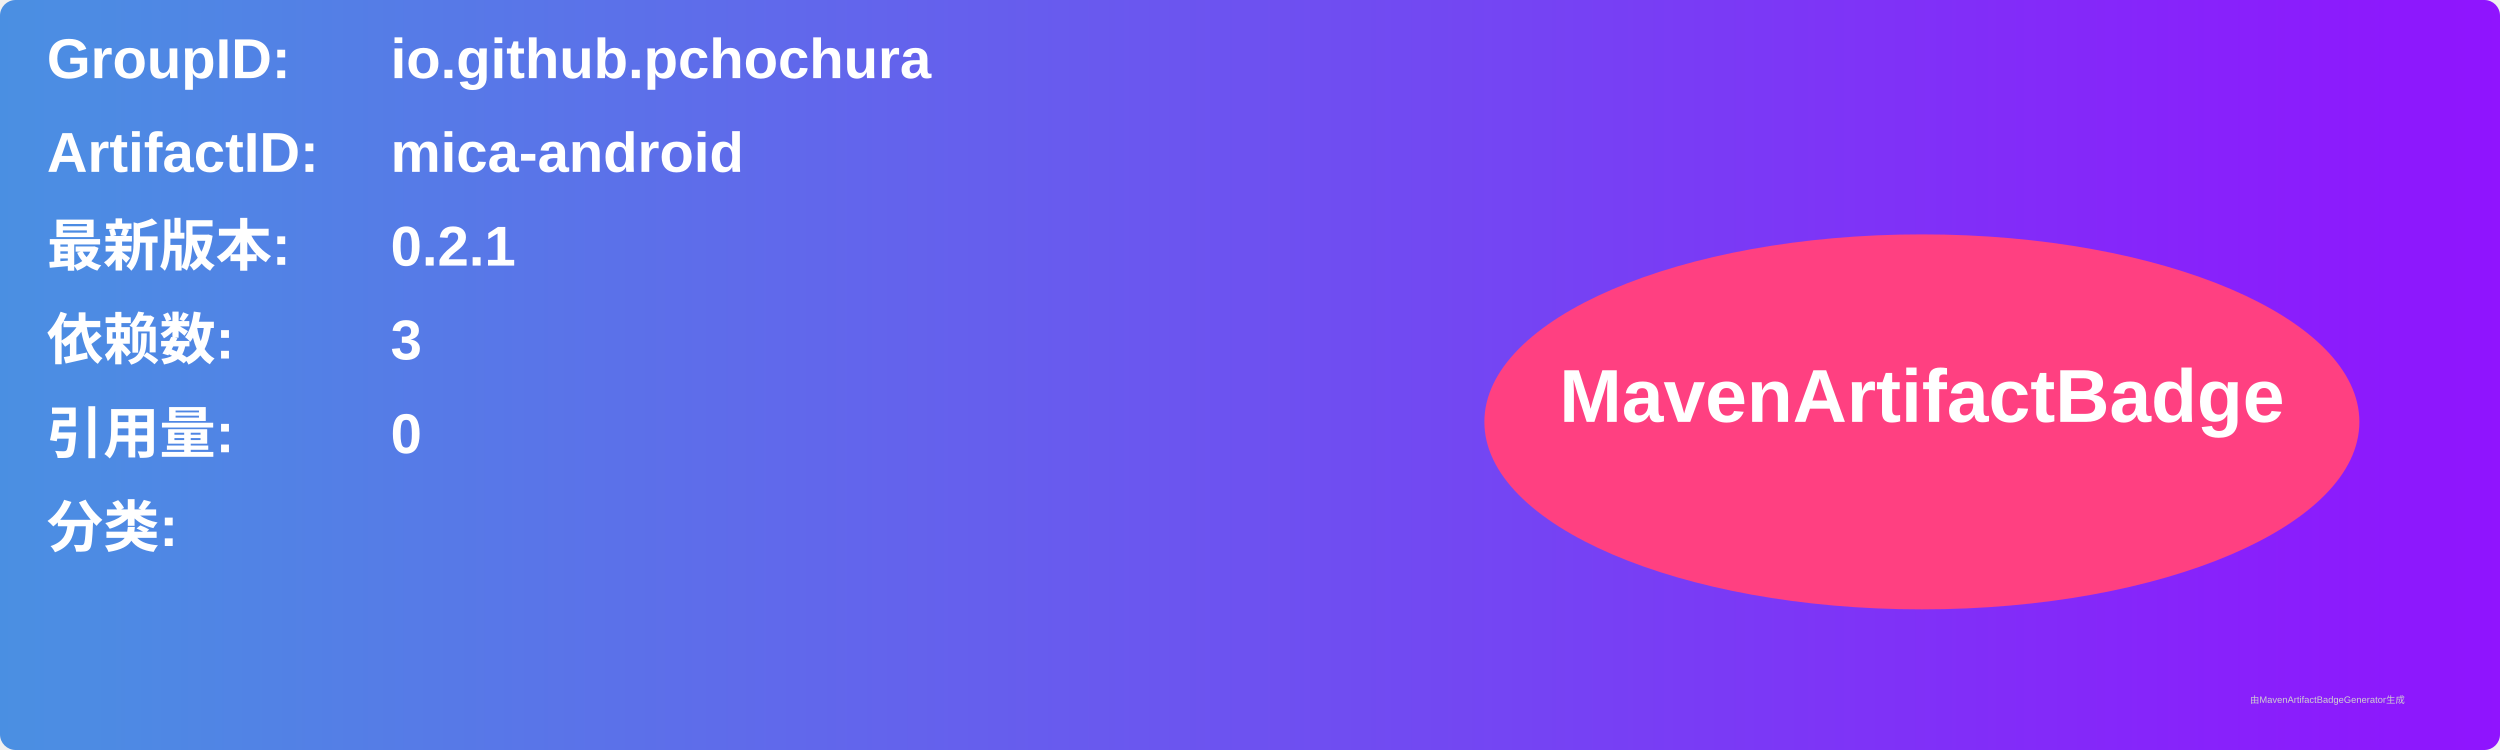
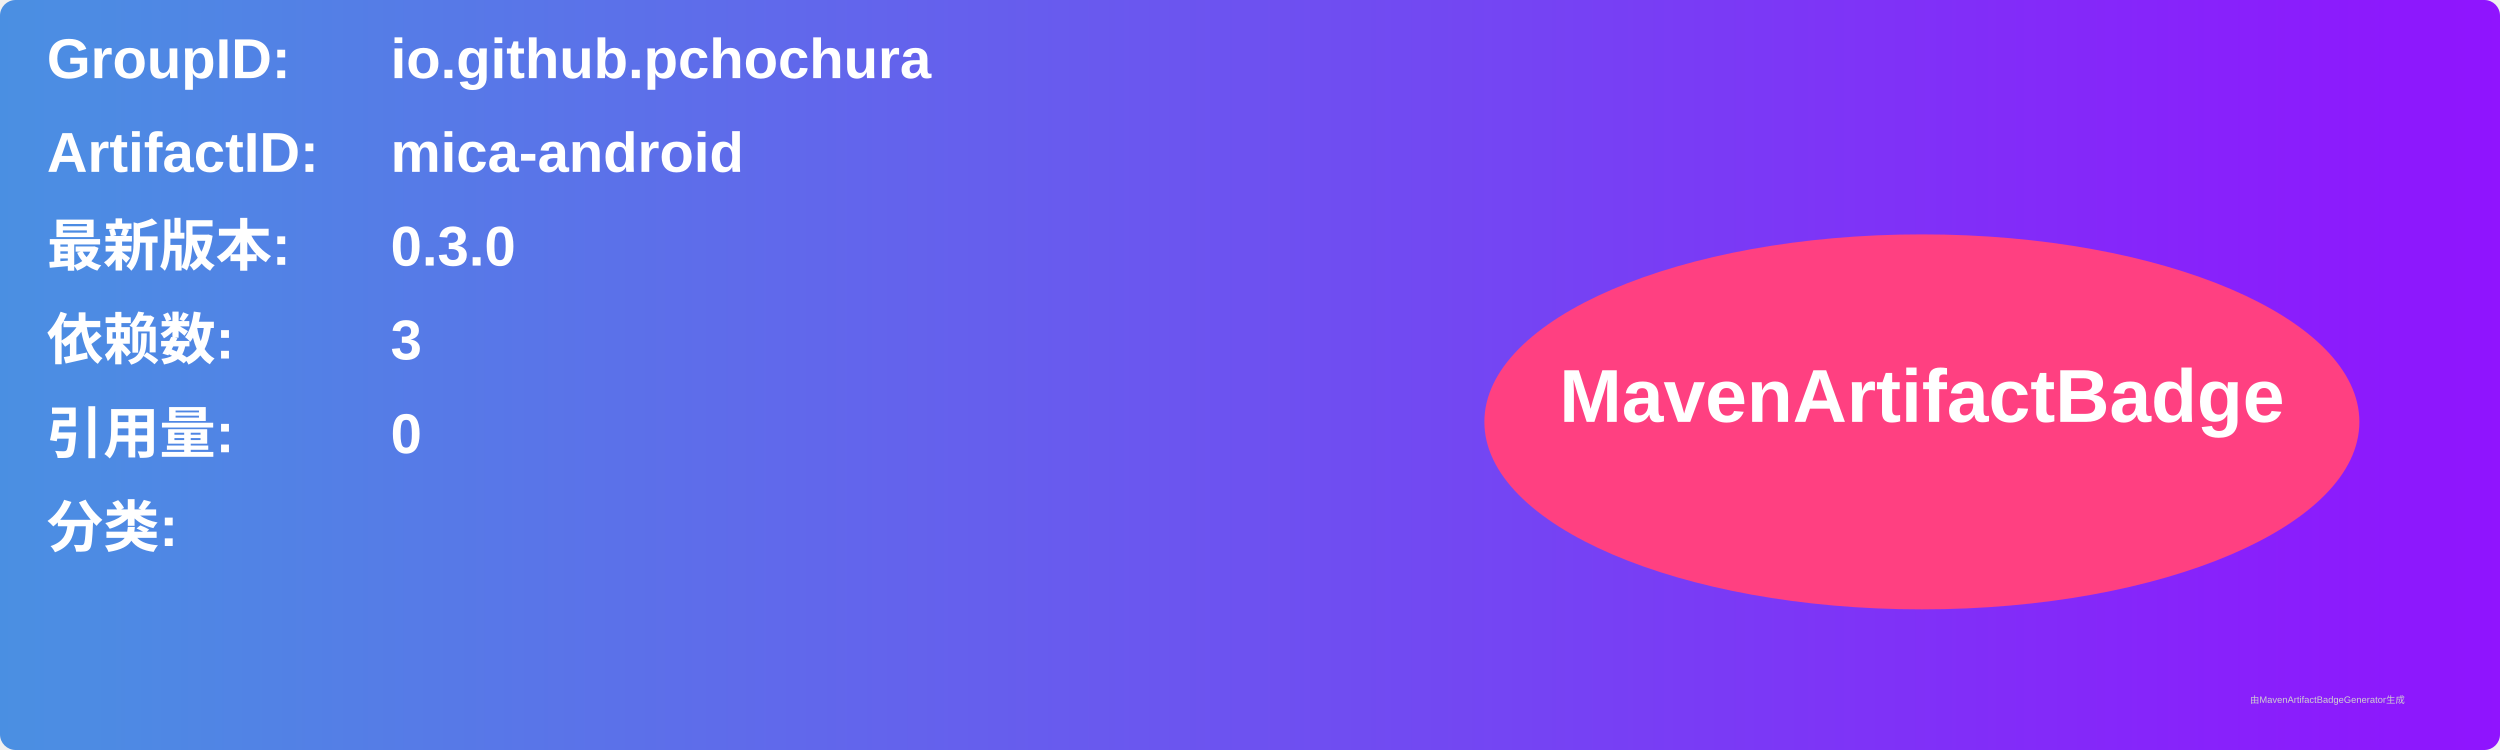
<svg xmlns="http://www.w3.org/2000/svg" width="800" height="240" viewBox="0 0 800 240">
  <linearGradient id="grad" x1="0%" y1="0%" x2="100%" y2="0%">
    <stop offset="0%" stop-color="#4a90e2" />
    <stop offset="100%" stop-color="#9013fe" />
  </linearGradient>
  <rect width="100%" height="100%" rx="5" ry="5" fill="url(#grad)" />
  <g transform="translate(15, 15)">
    <text x="0" y="10" font-family="Arial" font-size="18" fill="white" font-weight="bold" width="260">GroupID:</text>
    <text x="110" y="10" font-family="Arial" font-size="18" fill="white" font-weight="bold" width="460">io.github.pchochura</text>
    <text x="0" y="40" font-family="Arial" font-size="18" fill="white" font-weight="bold" width="260">ArtifactID:</text>
    <text x="110" y="40" font-family="Arial" font-size="18" fill="white" font-weight="bold" width="460">mica-android</text>
    <text x="0" y="70" font-family="Arial" font-size="18" fill="white" font-weight="bold">最新版本:</text>
    <text x="110" y="70" font-family="Arial" font-size="18" fill="white" font-weight="bold">
-       <tspan font-weight="bold">0.2.1</tspan>
+       <tspan font-weight="bold">0.3.0</tspan>
    </text>
    <text x="0" y="100" font-family="Arial" font-size="18" fill="white" font-weight="bold">依赖数: </text>
    <text x="110" y="100" font-family="Arial" font-size="18" fill="white">
      <tspan font-weight="bold">3</tspan>
    </text>
    <text x="0" y="130" font-family="Arial" font-size="18" fill="white" font-weight="bold">引用量: </text>
    <text x="110" y="130" font-family="Arial" font-size="18" fill="white">
      <tspan font-weight="bold">0</tspan>
    </text>
    <text x="0" y="160" font-family="Arial" font-size="18" fill="white" font-weight="bold">分类:</text>
    <text x="10" y="190" font-family="Arial" font-size="10" fill="white">
      <tspan font-weight="bold" />
    </text>
    <ellipse cx="600" cy="120" rx="140" ry="60" fill="#ff4081" />
    <text x="600" y="120" text-anchor="middle" font-family="Arial" font-size="24" fill="white" font-weight="bold">MavenArtifactBadge</text>
  </g>
  <text x="720" y="225" font-family="Arial" font-size="3" fill="#d0d0d0">由MavenArtifactBadgeGenerator生成</text>
</svg>
